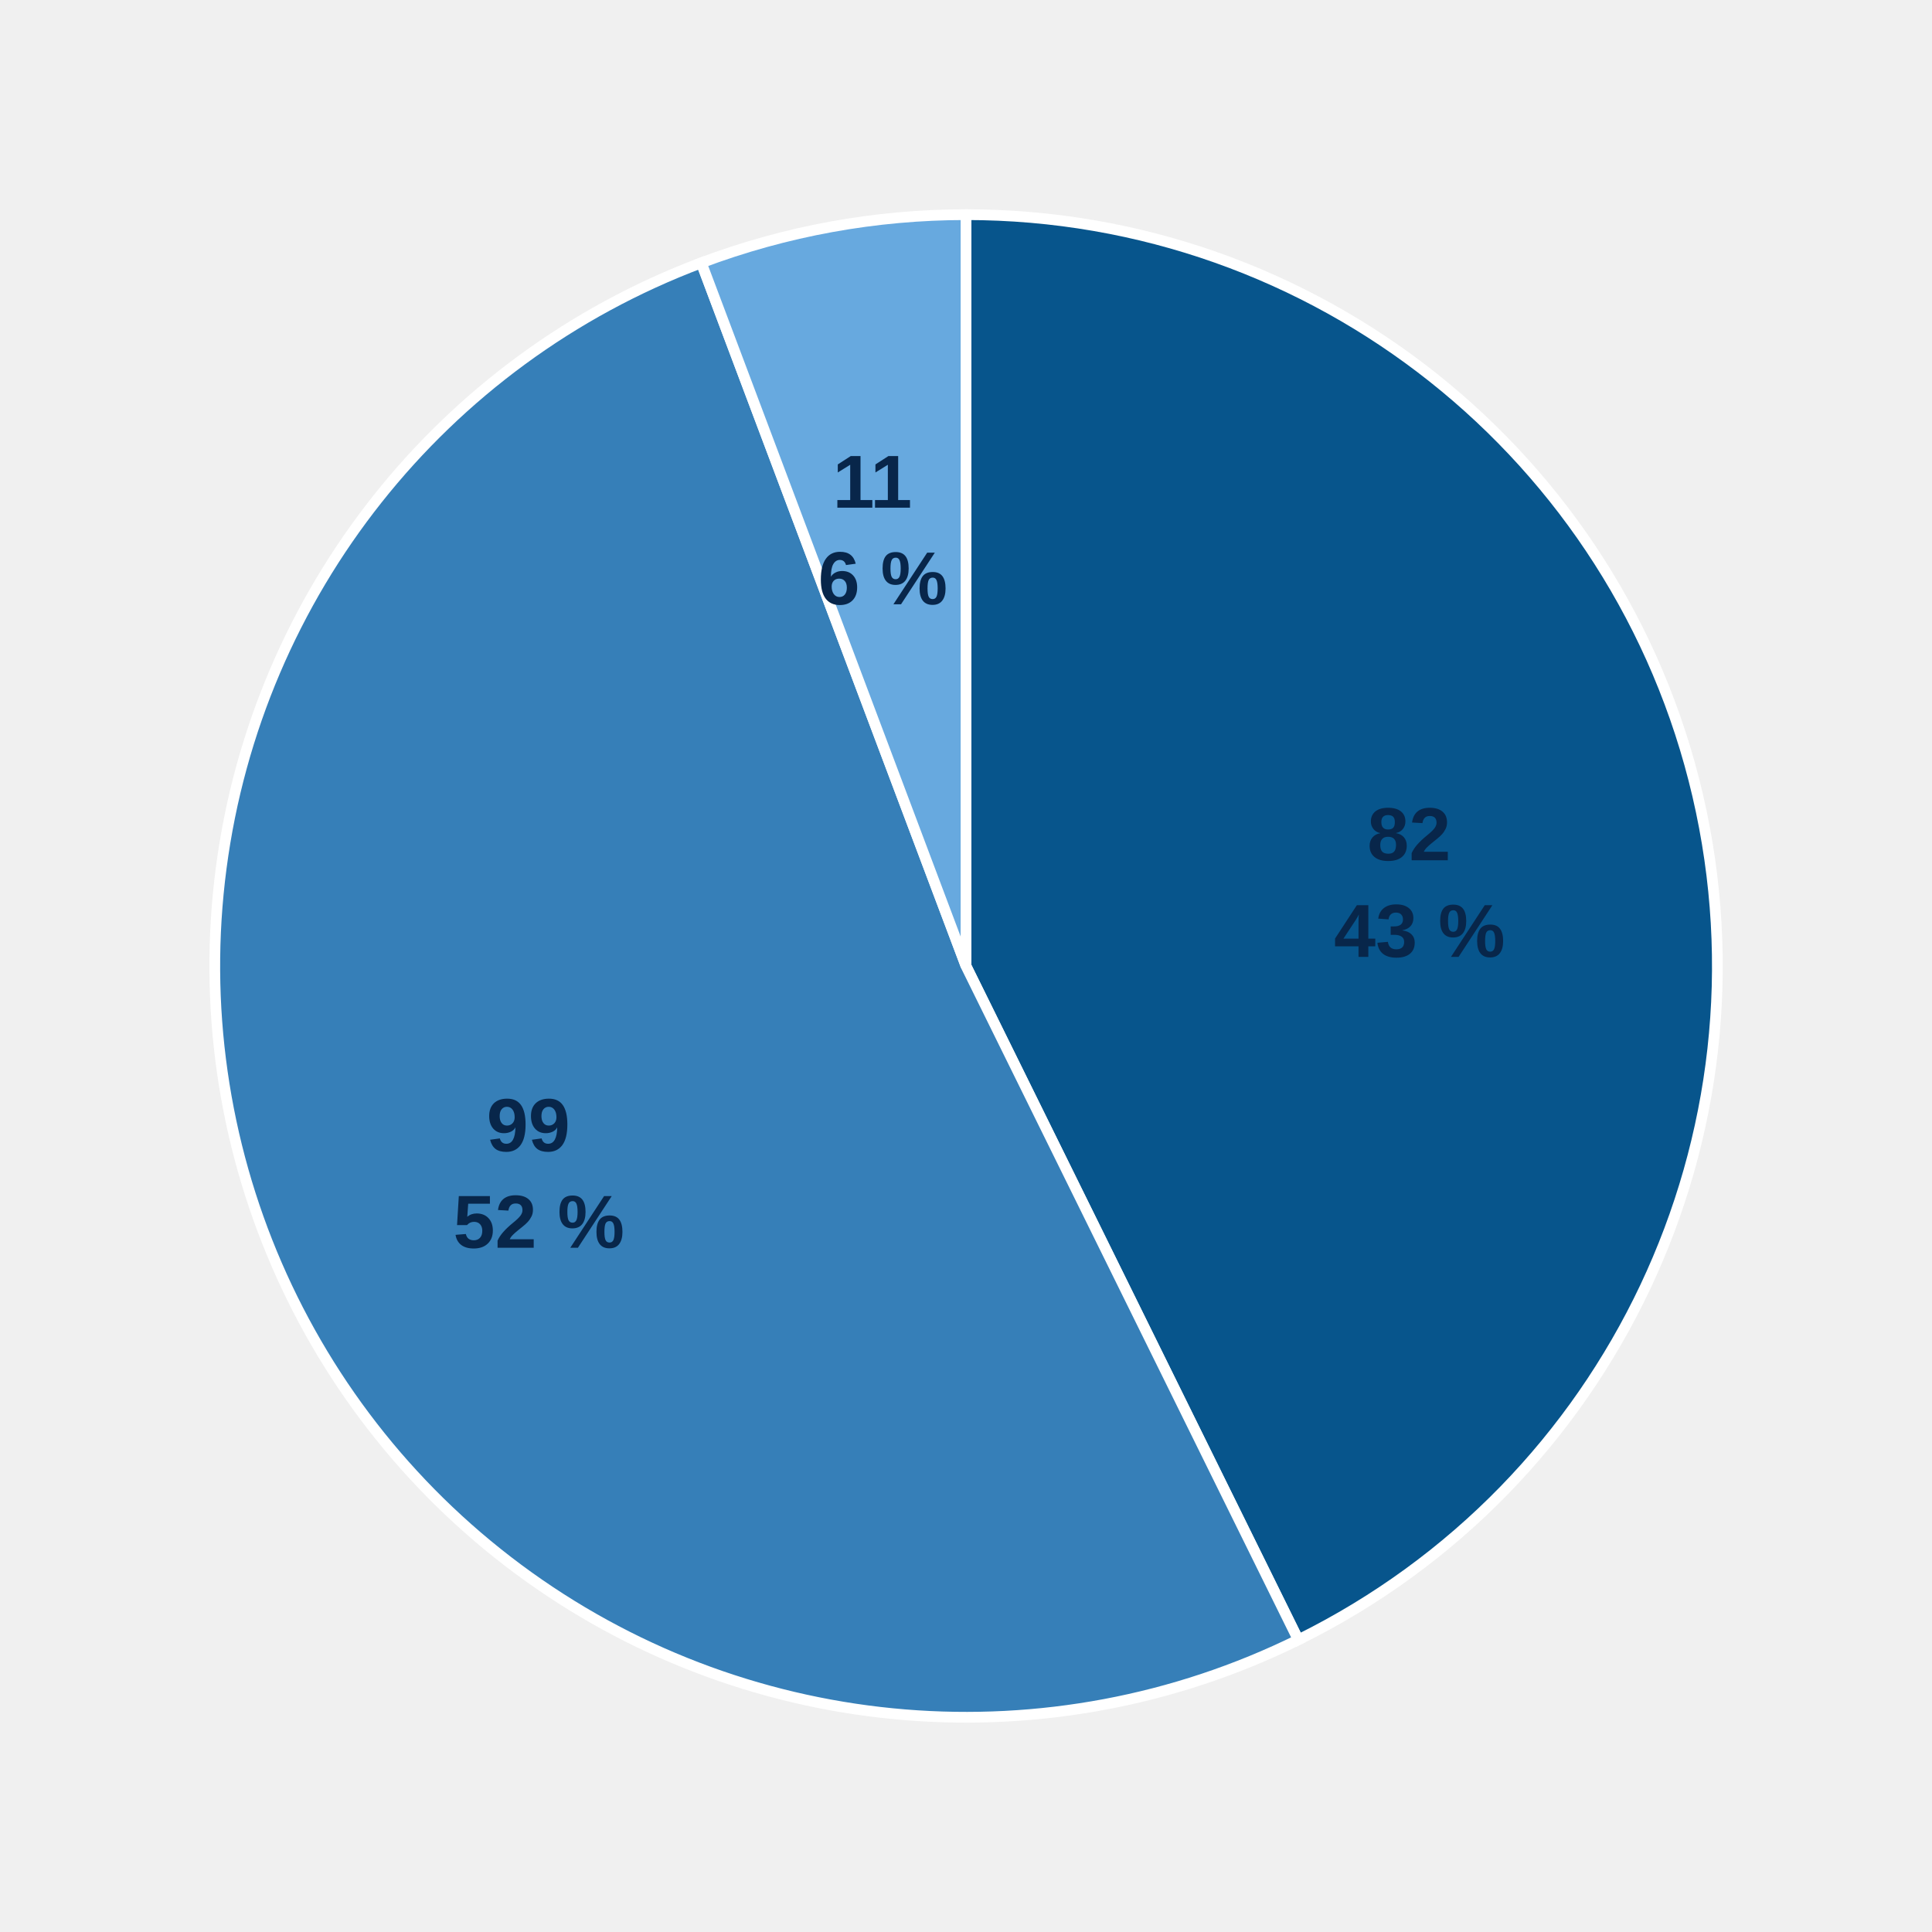
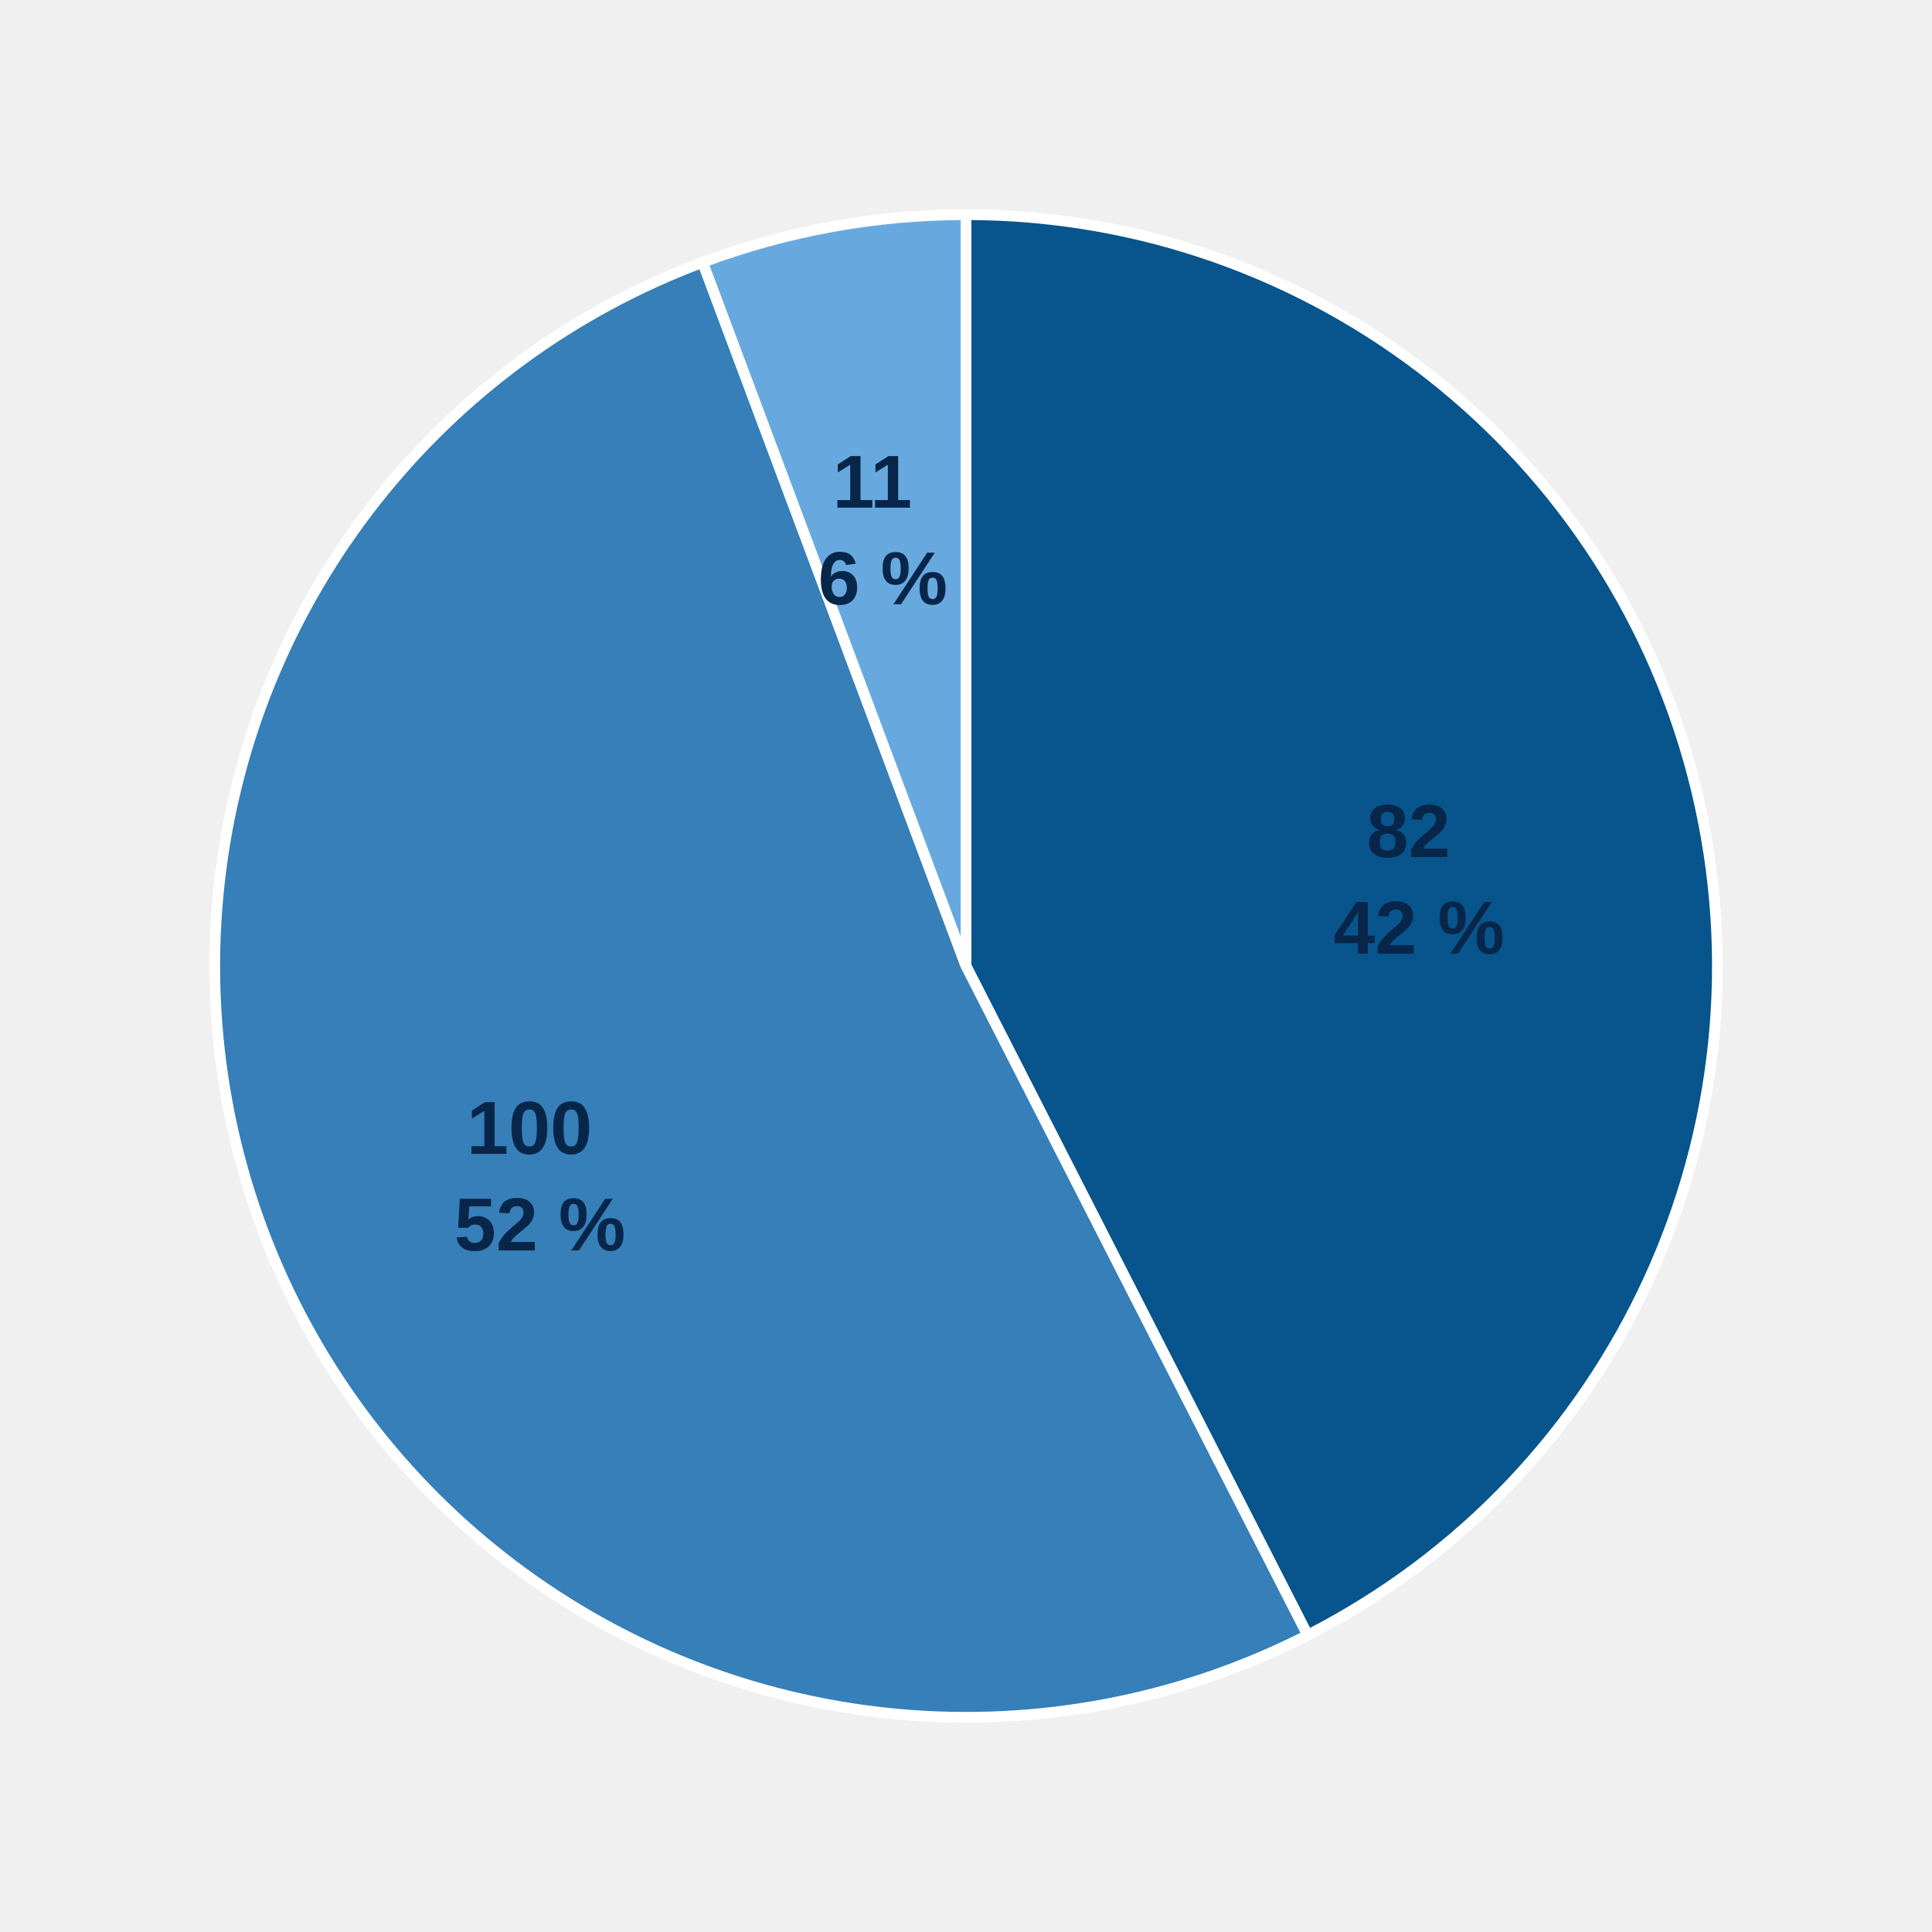
<svg xmlns="http://www.w3.org/2000/svg" style="display:block;width:100%;max-width:540px;height:auto" viewBox="0 0 360 360">
-   <path d="M 180,180 L 180.00,40.00 A 140,140 0 0,1 241.92,305.56 Z" fill="#07558c" stroke="#fff" stroke-width="2" />
-   <text x="264.5" y="160.3" text-anchor="middle" style="font:700 14px Arial;fill:#08264a">
-     <tspan x="264.5">82</tspan>
-     <tspan x="264.5" dy="18">43 %</tspan>
+   <path d="M 180,180 L 180.00,40.00 A 140,140 0 0,1 243.66,304.69 Z" fill="#07558c" stroke="#fff" stroke-width="2" />
+   <text x="264.4" y="159.7" text-anchor="middle" style="font:700 14px Arial;fill:#08264a">
+     <tspan x="264.4">82</tspan>
+     <tspan x="264.4" dy="18">42 %</tspan>
  </text>
-   <path d="M 180,180 L 241.92,305.56 A 140,140 0 1,1 130.68,48.97 Z" fill="#367fb8" stroke="#fff" stroke-width="2" />
-   <text x="100.4" y="214.5" text-anchor="middle" style="font:700 14px Arial;fill:#08264a">
-     <tspan x="100.4">99</tspan>
-     <tspan x="100.4" dy="18">52 %</tspan>
+   <path d="M 180,180 L 243.66,304.69 A 140,140 0 1,1 130.93,48.88 Z" fill="#367fb8" stroke="#fff" stroke-width="2" />
+   <text x="100.6" y="215.0" text-anchor="middle" style="font:700 14px Arial;fill:#08264a">
+     <tspan x="100.6">100</tspan>
+     <tspan x="100.6" dy="18">52 %</tspan>
  </text>
-   <path d="M 180,180 L 130.68,48.97 A 140,140 0 0,1 180.00,40.00 Z" fill="#67a9df" stroke="#fff" stroke-width="2" />
+   <path d="M 180,180 L 130.93,48.88 A 140,140 0 0,1 180.00,40.00 Z" fill="#67a9df" stroke="#fff" stroke-width="2" />
  <text x="164.5" y="94.6" text-anchor="middle" style="font:700 14px Arial;fill:#08264a">
    <tspan x="164.5">11</tspan>
    <tspan x="164.5" dy="18">6 %</tspan>
  </text>
</svg>
